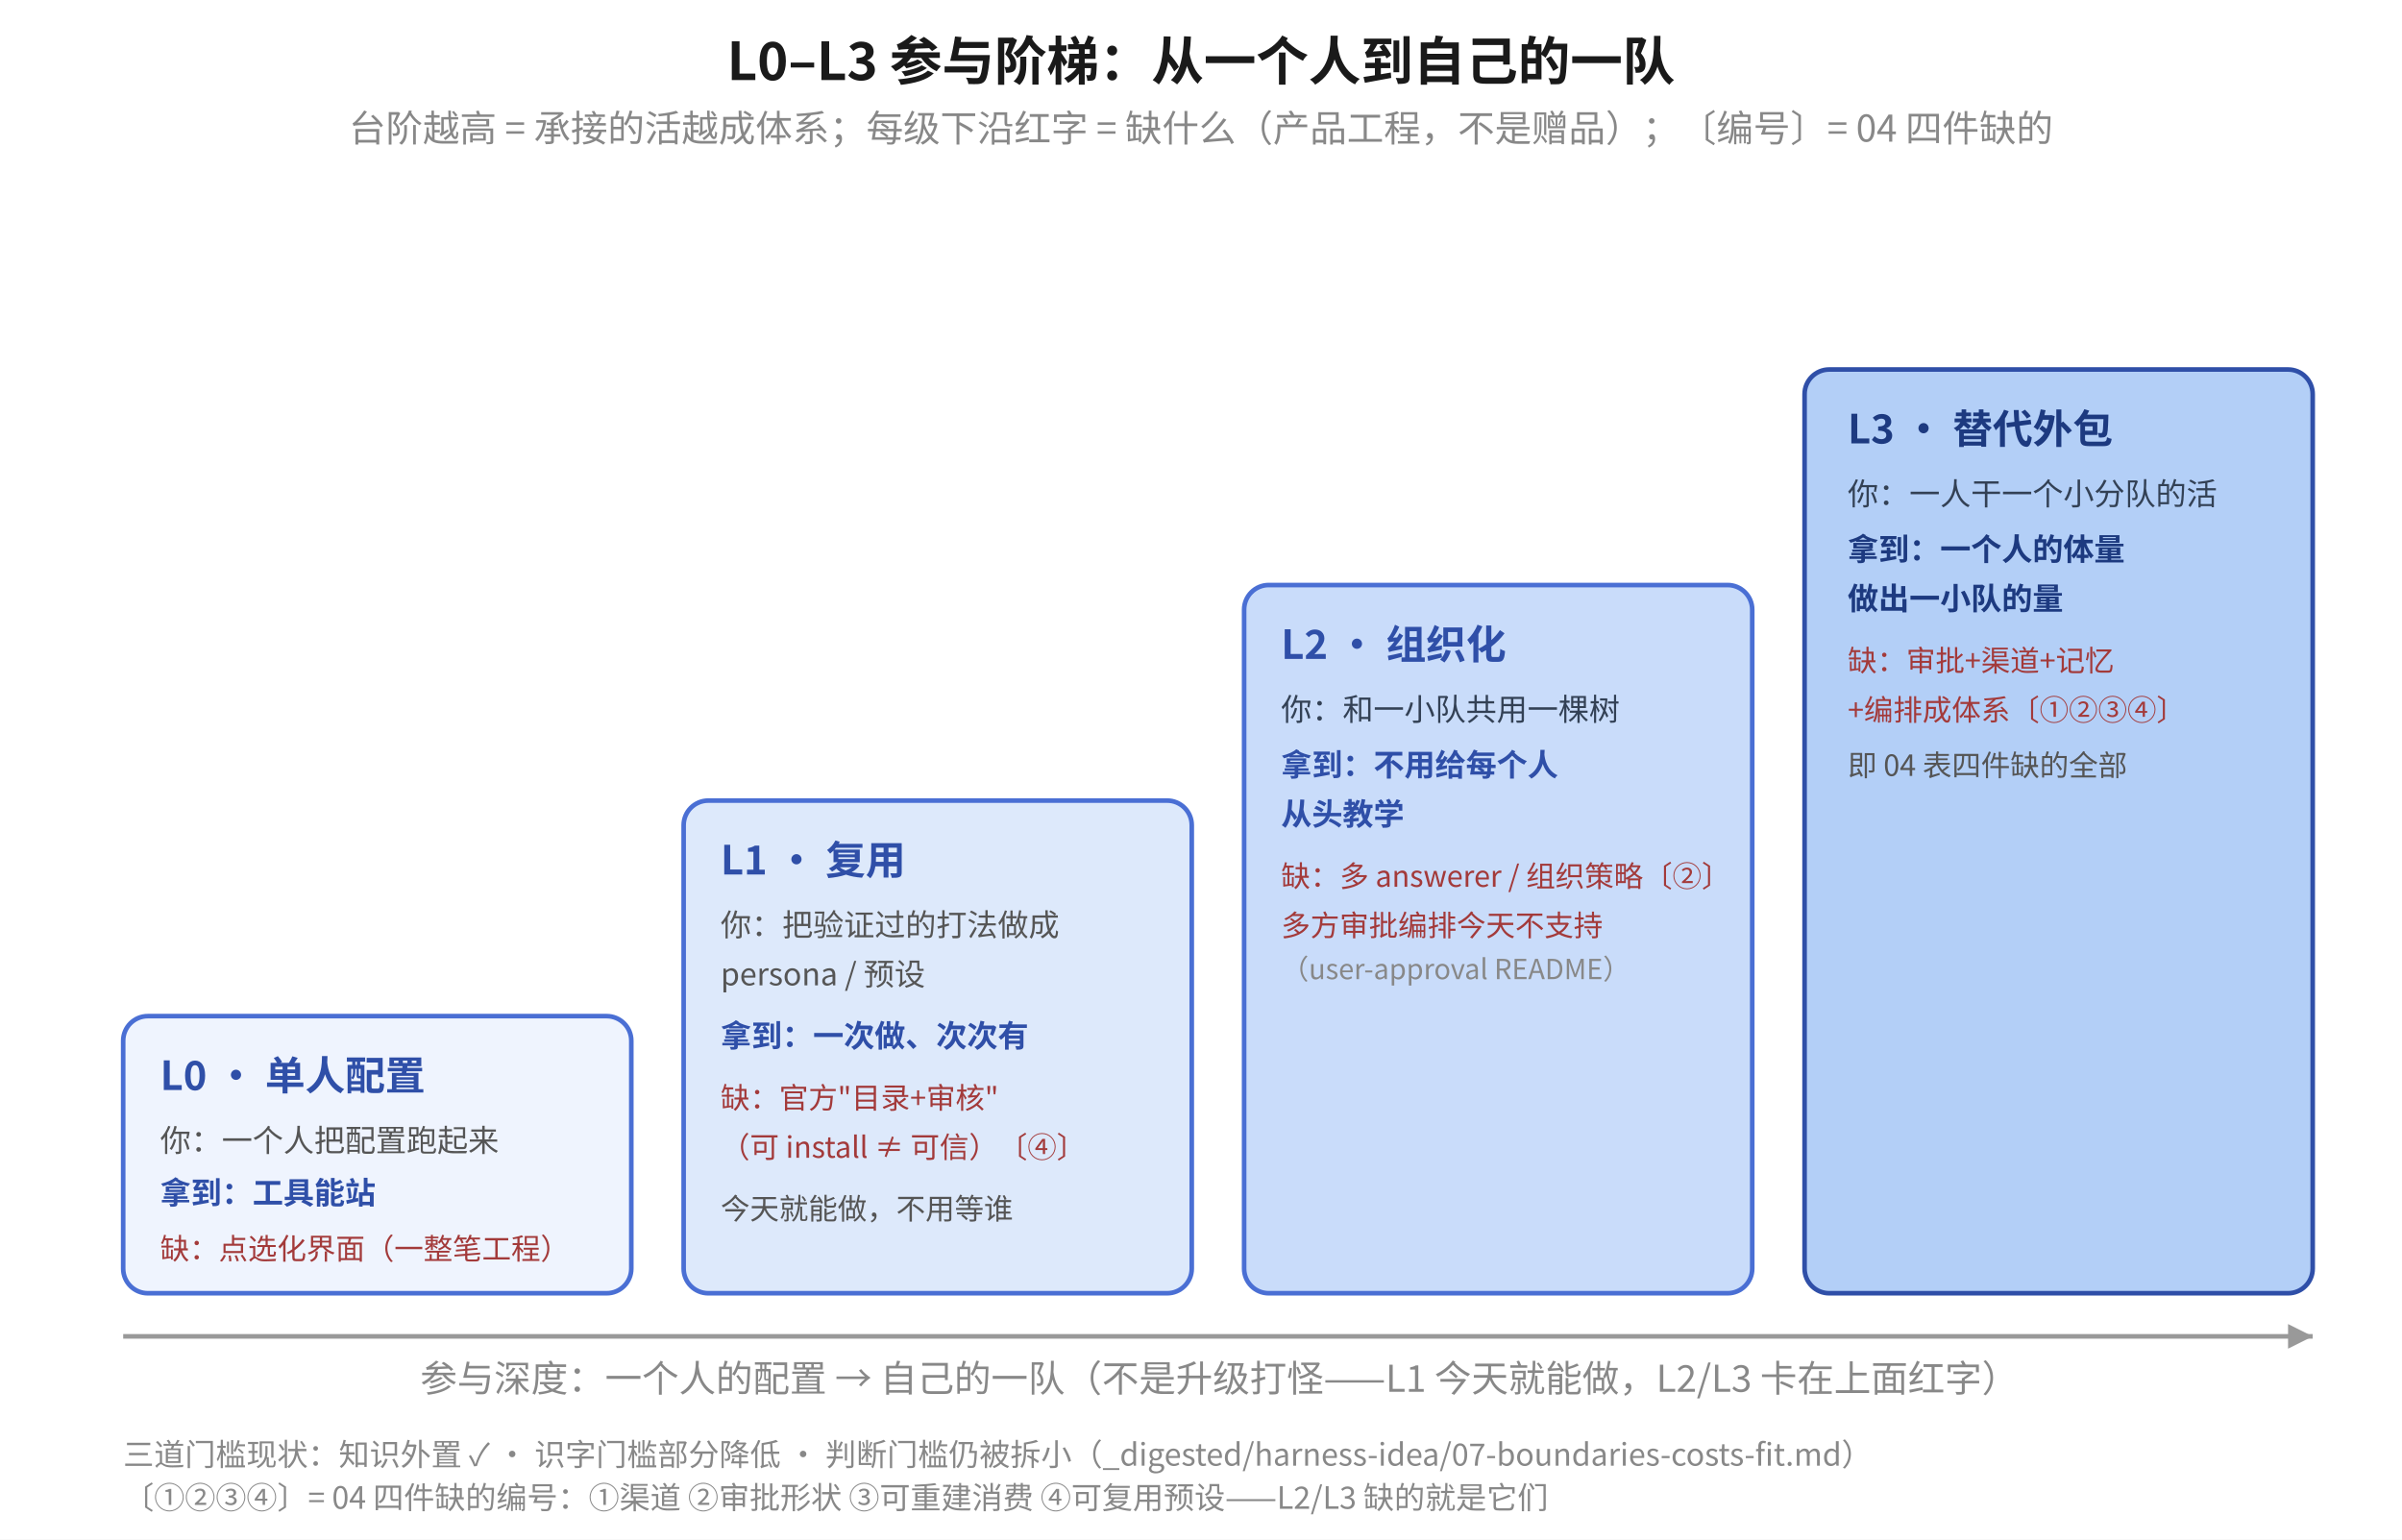
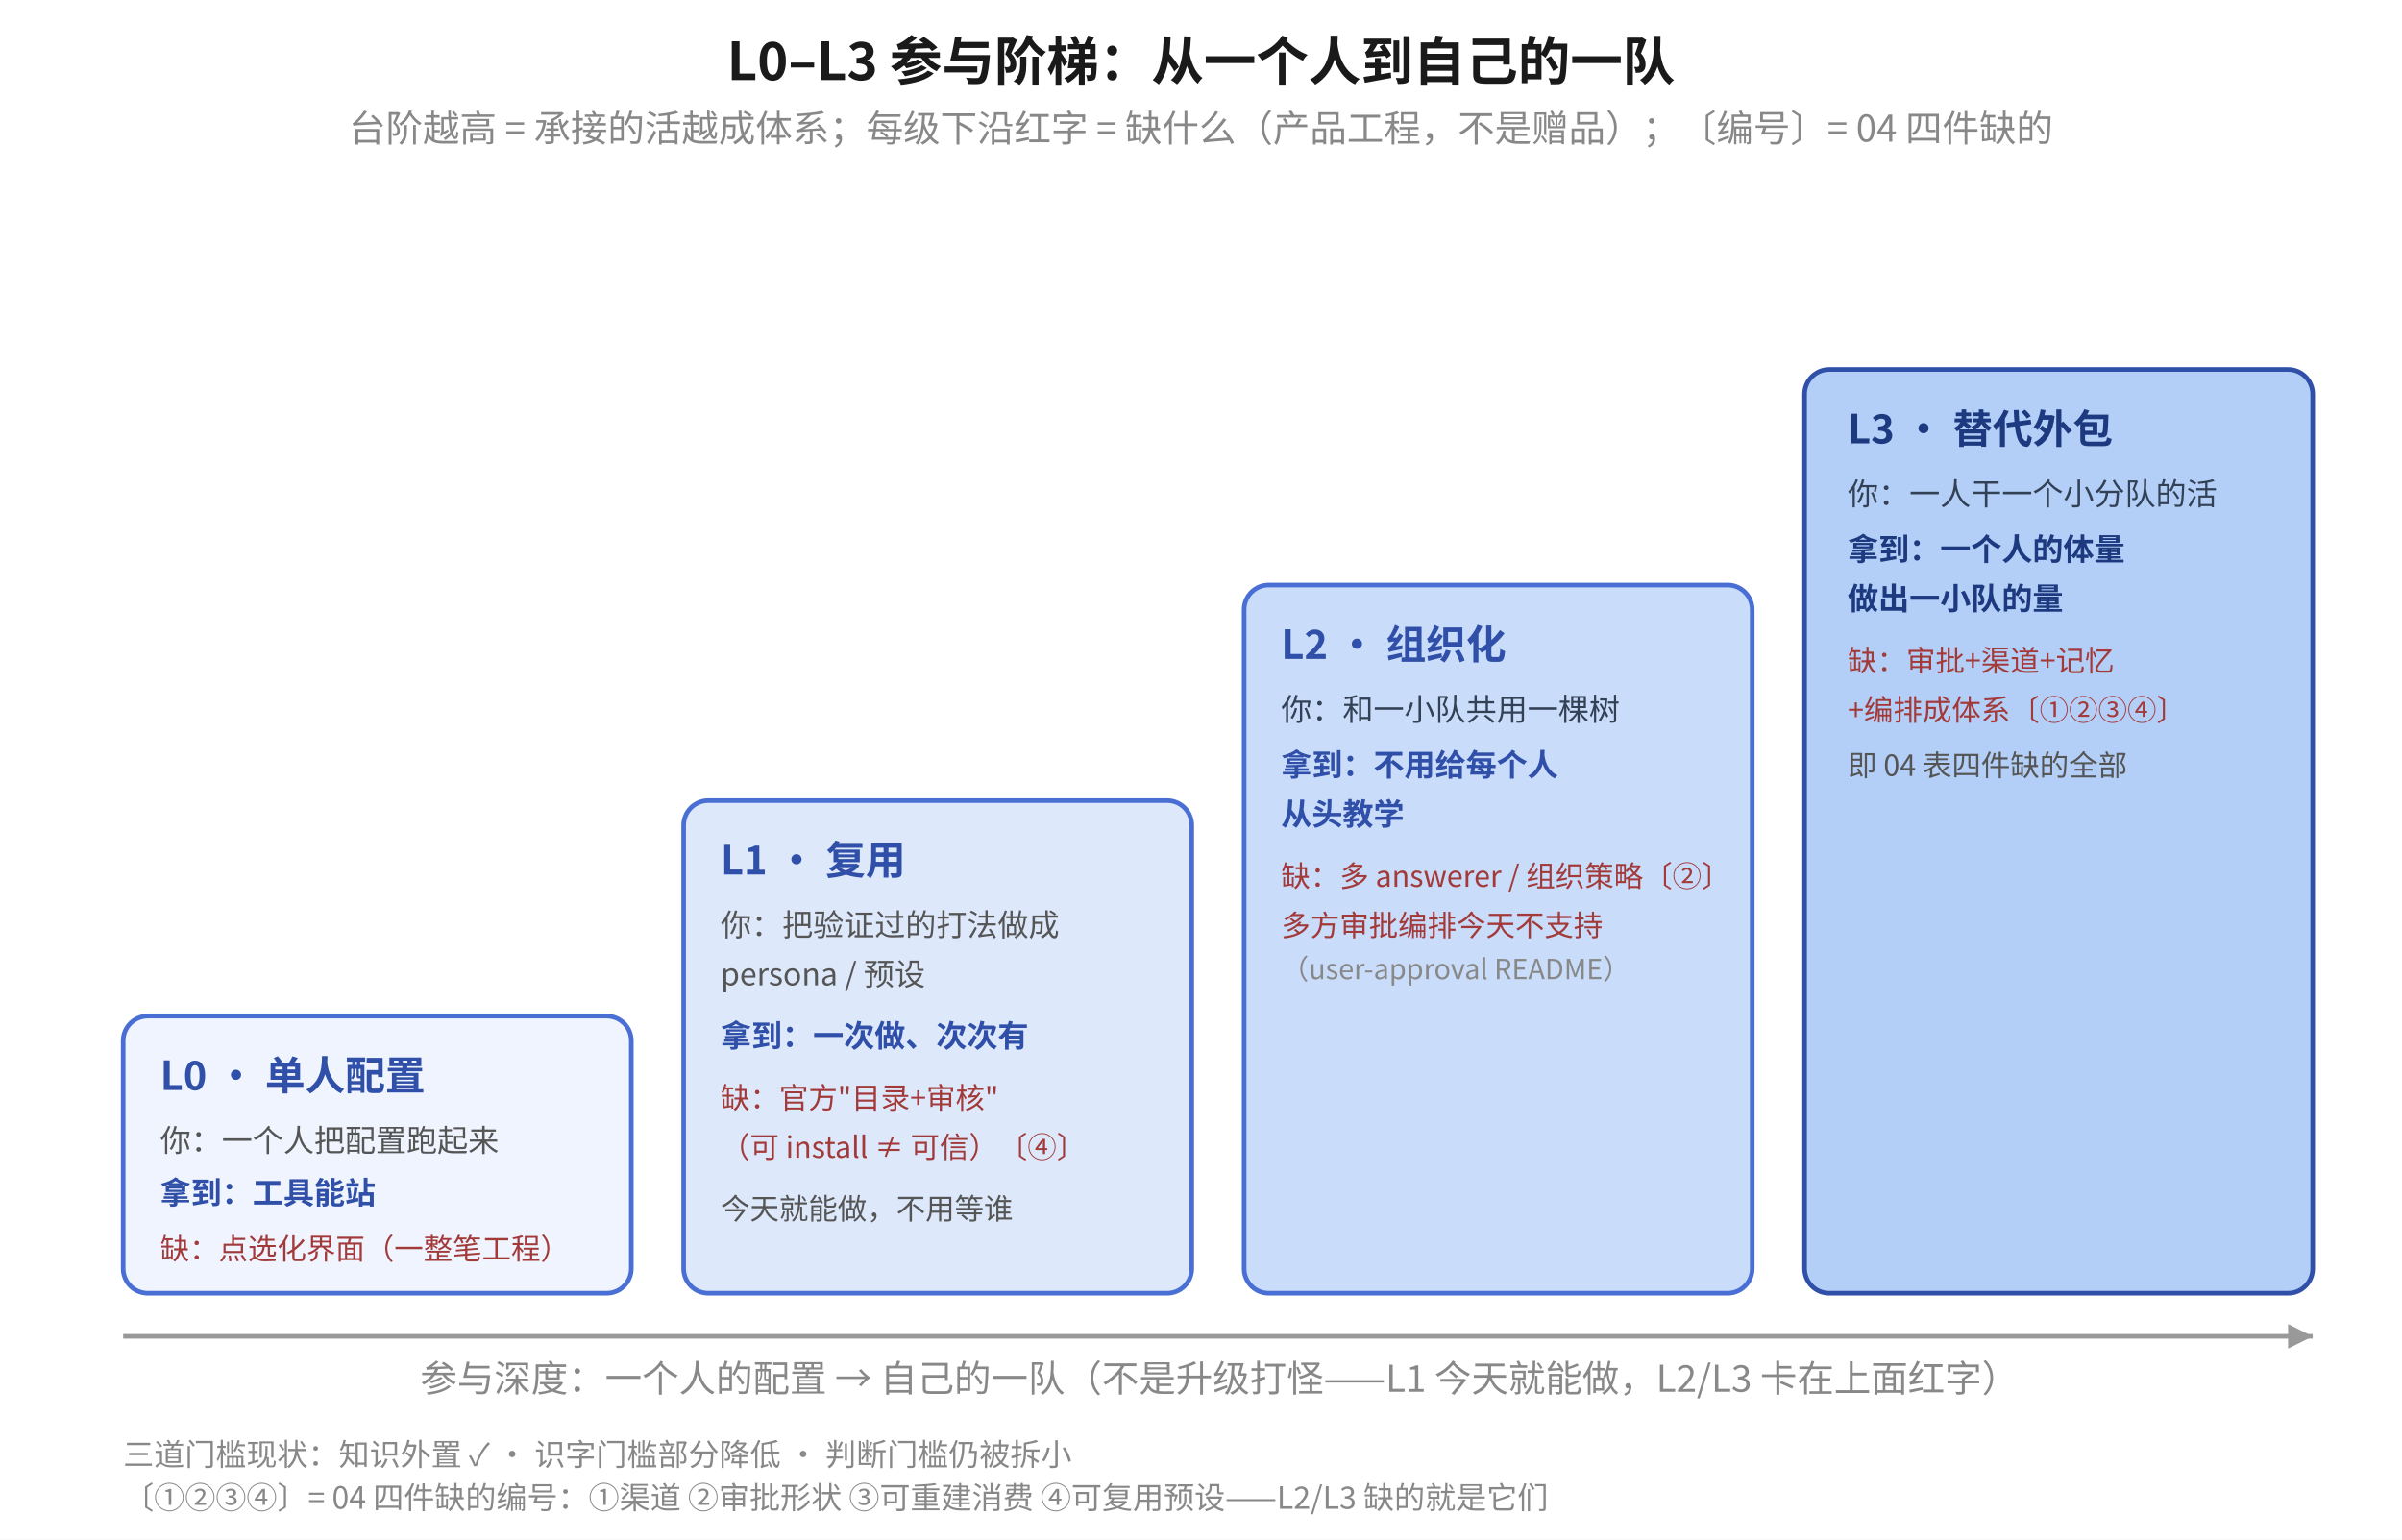
<svg xmlns="http://www.w3.org/2000/svg" viewBox="0 0 780 500" font-family="-apple-system, 'PingFang SC', 'Noto Sans CJK SC', sans-serif">
  <rect width="780" height="500" fill="#ffffff" />
  <text x="390" y="26" text-anchor="middle" font-size="17" font-weight="700" fill="#1a1a1a">L0–L3 参与阶梯：从一个人到自己的一队</text>
  <text x="390" y="46" text-anchor="middle" font-size="12" fill="#888">台阶越高 = 承接的活越成体系；每级下沿红字 = 缺什么（产品工程，不是赠品）；〔编号〕= 04 四件缺的</text>
  <rect x="40" y="330" width="165" height="90" rx="8" fill="#eff4fe" stroke="#4a6fd4" stroke-width="1.5" />
  <text x="52" y="354" font-size="13" font-weight="700" fill="#2f4fa8">L0 · 单人配置</text>
  <text x="52" y="374" font-size="10" fill="#555">你：一个人把配置跑起来</text>
  <text x="52" y="391" font-size="10" fill="#2f4fa8" font-weight="600">拿到：工具能站</text>
  <text x="52" y="409" font-size="9.5" fill="#a33a3a">缺：点选化界面（一整笔工程）</text>
  <rect x="222" y="260" width="165" height="160" rx="8" fill="#dde9fb" stroke="#4a6fd4" stroke-width="1.5" />
  <text x="234" y="284" font-size="13" font-weight="700" fill="#2f4fa8">L1 · 复用</text>
  <text x="234" y="304" font-size="10" fill="#555">你：把验证过的打法做成</text>
  <text x="234" y="320" font-size="10" fill="#555">persona / 预设</text>
  <text x="234" y="340" font-size="10" fill="#2f4fa8" font-weight="600">拿到：一次做、次次有</text>
  <text x="234" y="360" font-size="9.5" fill="#a33a3a">缺：官方"目录+审核"</text>
  <text x="234" y="376" font-size="9.5" fill="#a33a3a">（可 install ≠ 可信）〔④〕</text>
  <text x="234" y="396" font-size="9.5" fill="#555">今天就能做，不用等谁</text>
  <rect x="404" y="190" width="165" height="230" rx="8" fill="#c9dcfa" stroke="#4a6fd4" stroke-width="1.5" />
  <text x="416" y="214" font-size="13" font-weight="700" fill="#2f4fa8">L2 · 组织化</text>
  <text x="416" y="234" font-size="10" fill="#334155">你：和一小队共用一棵树</text>
  <text x="416" y="252" font-size="10" fill="#2f4fa8" font-weight="600">拿到：不用给每个人</text>
  <text x="416" y="268" font-size="10" fill="#2f4fa8" font-weight="600">从头教学</text>
  <text x="416" y="288" font-size="9.5" fill="#a33a3a">缺：多 answerer / 组织策略〔②〕</text>
  <text x="416" y="304" font-size="9.5" fill="#a33a3a">多方审批编排今天不支持</text>
  <text x="416" y="318" font-size="9" fill="#888">（user-approval README）</text>
  <rect x="586" y="120" width="165" height="300" rx="8" fill="#b3cff7" stroke="#2f4fa8" stroke-width="1.5" />
  <text x="600" y="144" font-size="13" font-weight="700" fill="#1d3a80">L3 · 替代外包</text>
  <text x="600" y="164" font-size="10" fill="#334155">你：一人干一个小分队的活</text>
  <text x="600" y="182" font-size="10" fill="#1d3a80" font-weight="600">拿到：一个人的体量</text>
  <text x="600" y="198" font-size="10" fill="#1d3a80" font-weight="600">做出一小队的量</text>
  <text x="600" y="218" font-size="9.5" fill="#a33a3a">缺：审批+渠道+记忆</text>
  <text x="600" y="234" font-size="9.5" fill="#a33a3a">+编排成体系〔①②③④〕</text>
  <text x="600" y="252" font-size="9.5" fill="#555">即 04 表四件缺的全部</text>
  <line x1="40" y1="434" x2="751" y2="434" stroke="#999" stroke-width="1.5" />
  <polygon points="751,434 743,430 743,438" fill="#999" />
  <text x="396" y="452" text-anchor="middle" font-size="12" fill="#888">参与深度：一个人的配置 → 自己的一队（不是升级打怪——L1 今天就能做，L2/L3 卡在上面红字）</text>
-   <text x="40" y="476" font-size="10" fill="#888">三道门槛现状：知识外置 ✓ · 识字门槛部分降低 · 判断门槛仍被拆小（_digested/harness-idea/07-boundaries-costs-fit.md）</text>
+   <text x="40" y="476" font-size="10" fill="#888">三道门槛现状：知识外置 ✓ · 识字门槛部分降低 · 判断门槛仍被拆小</text>
  <text x="40" y="490" font-size="10" fill="#888">〔①②③④〕= 04 四件缺的编号：①渠道 ②审批形状 ③可重建消费 ④可复用预设——L2/L3 缺的就是它们</text>
</svg>
